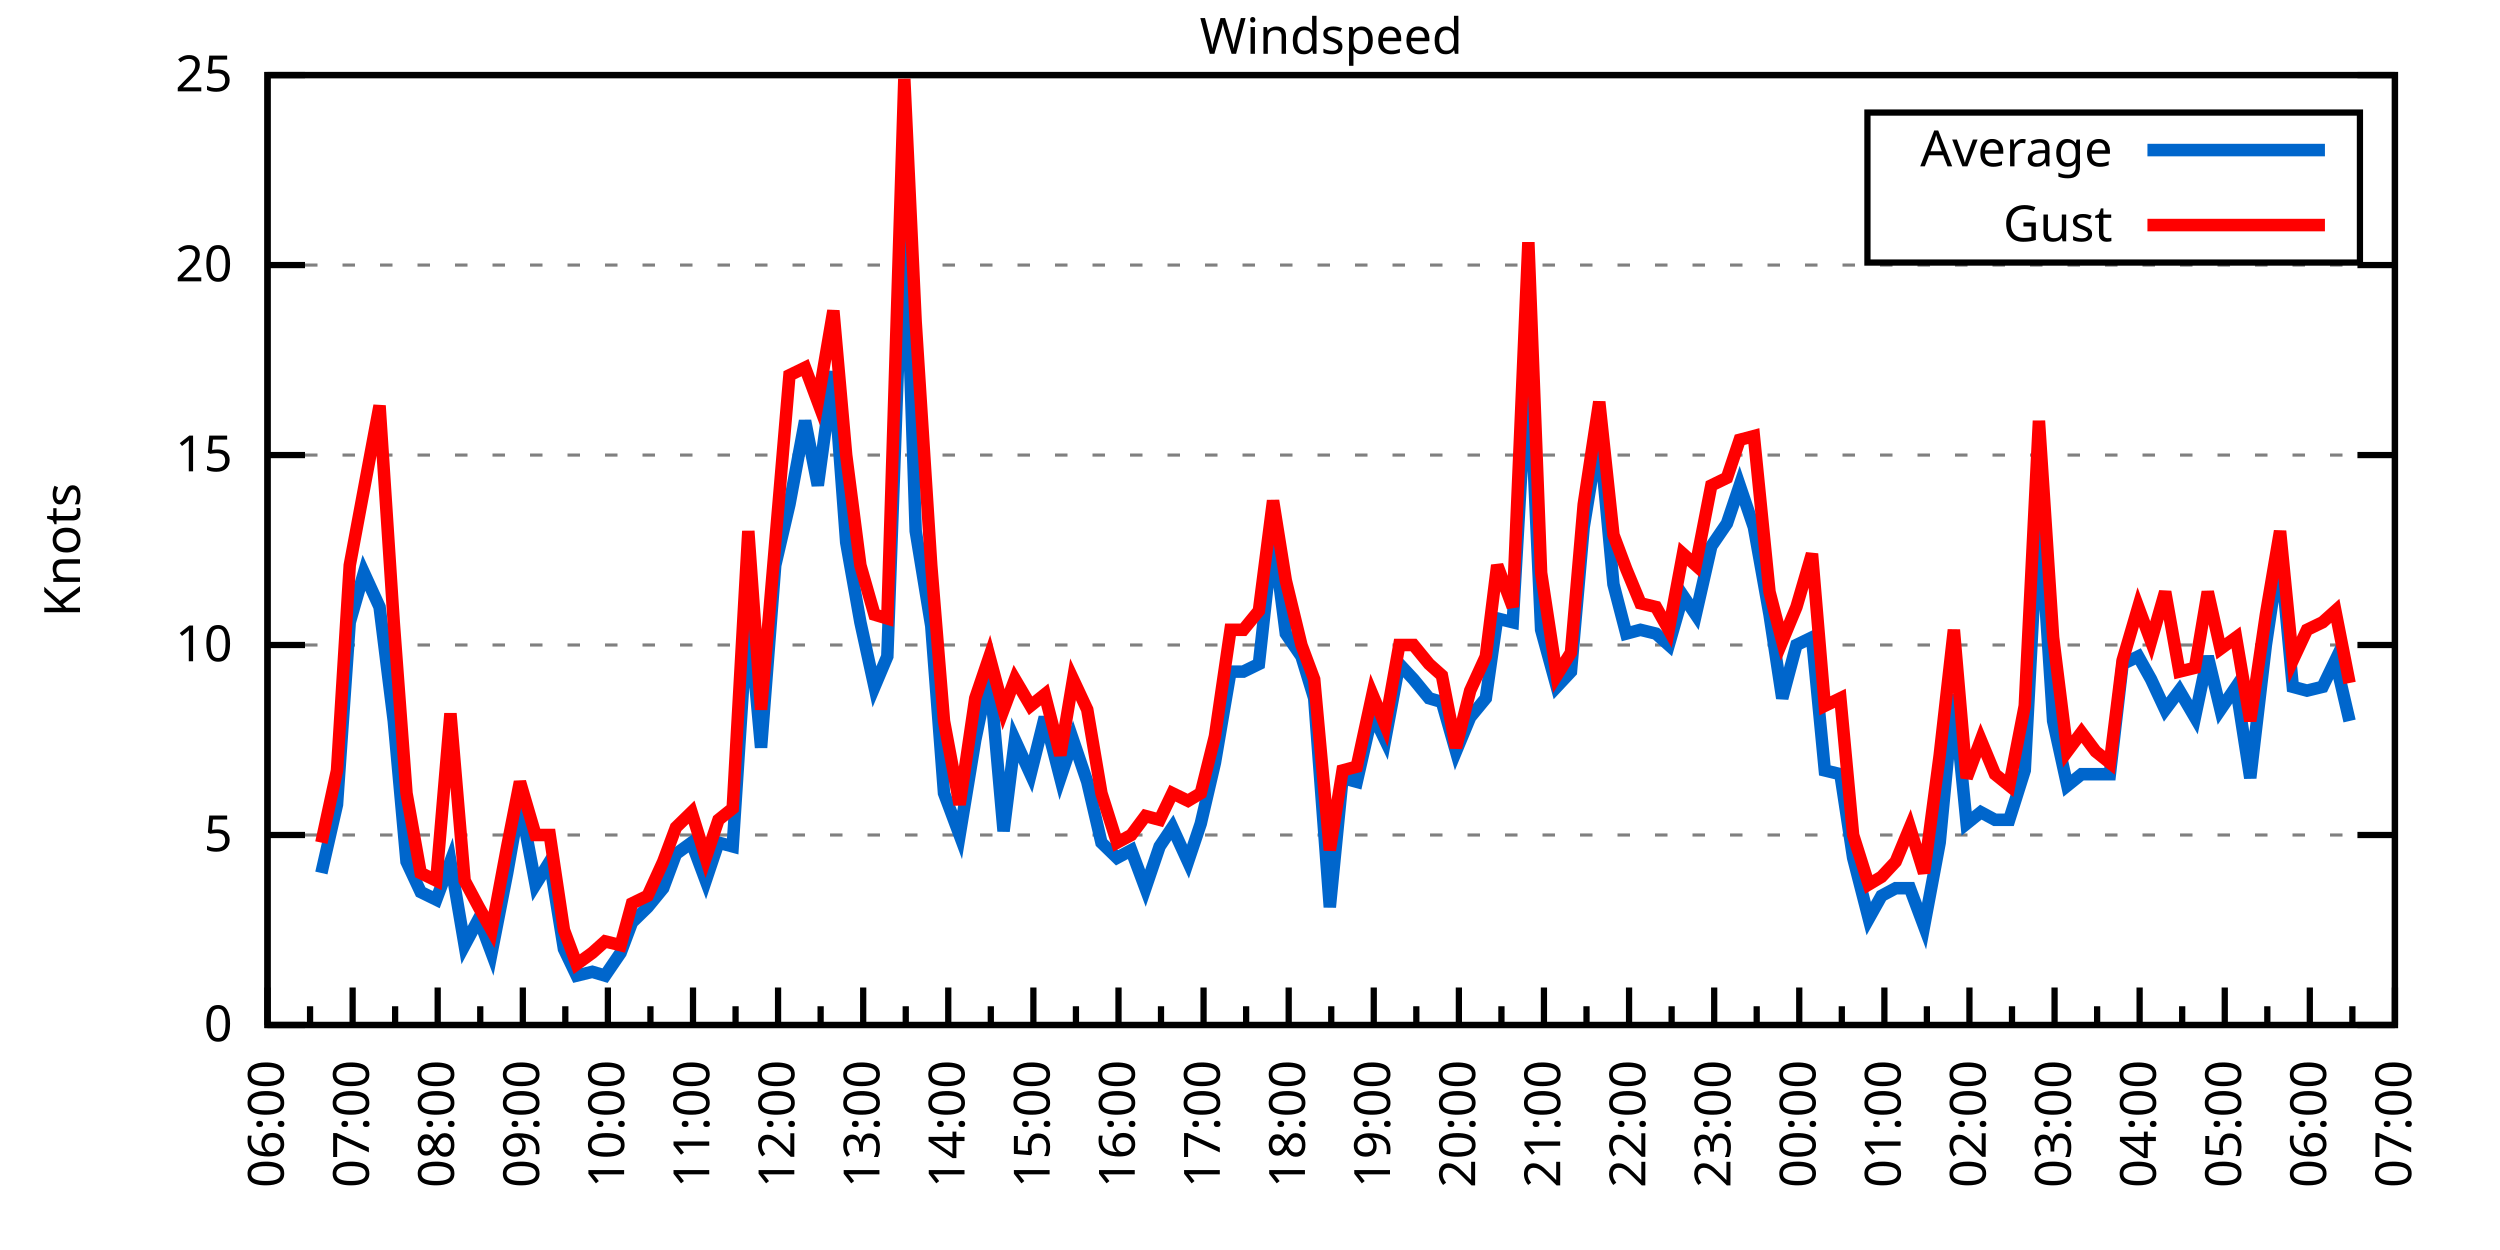
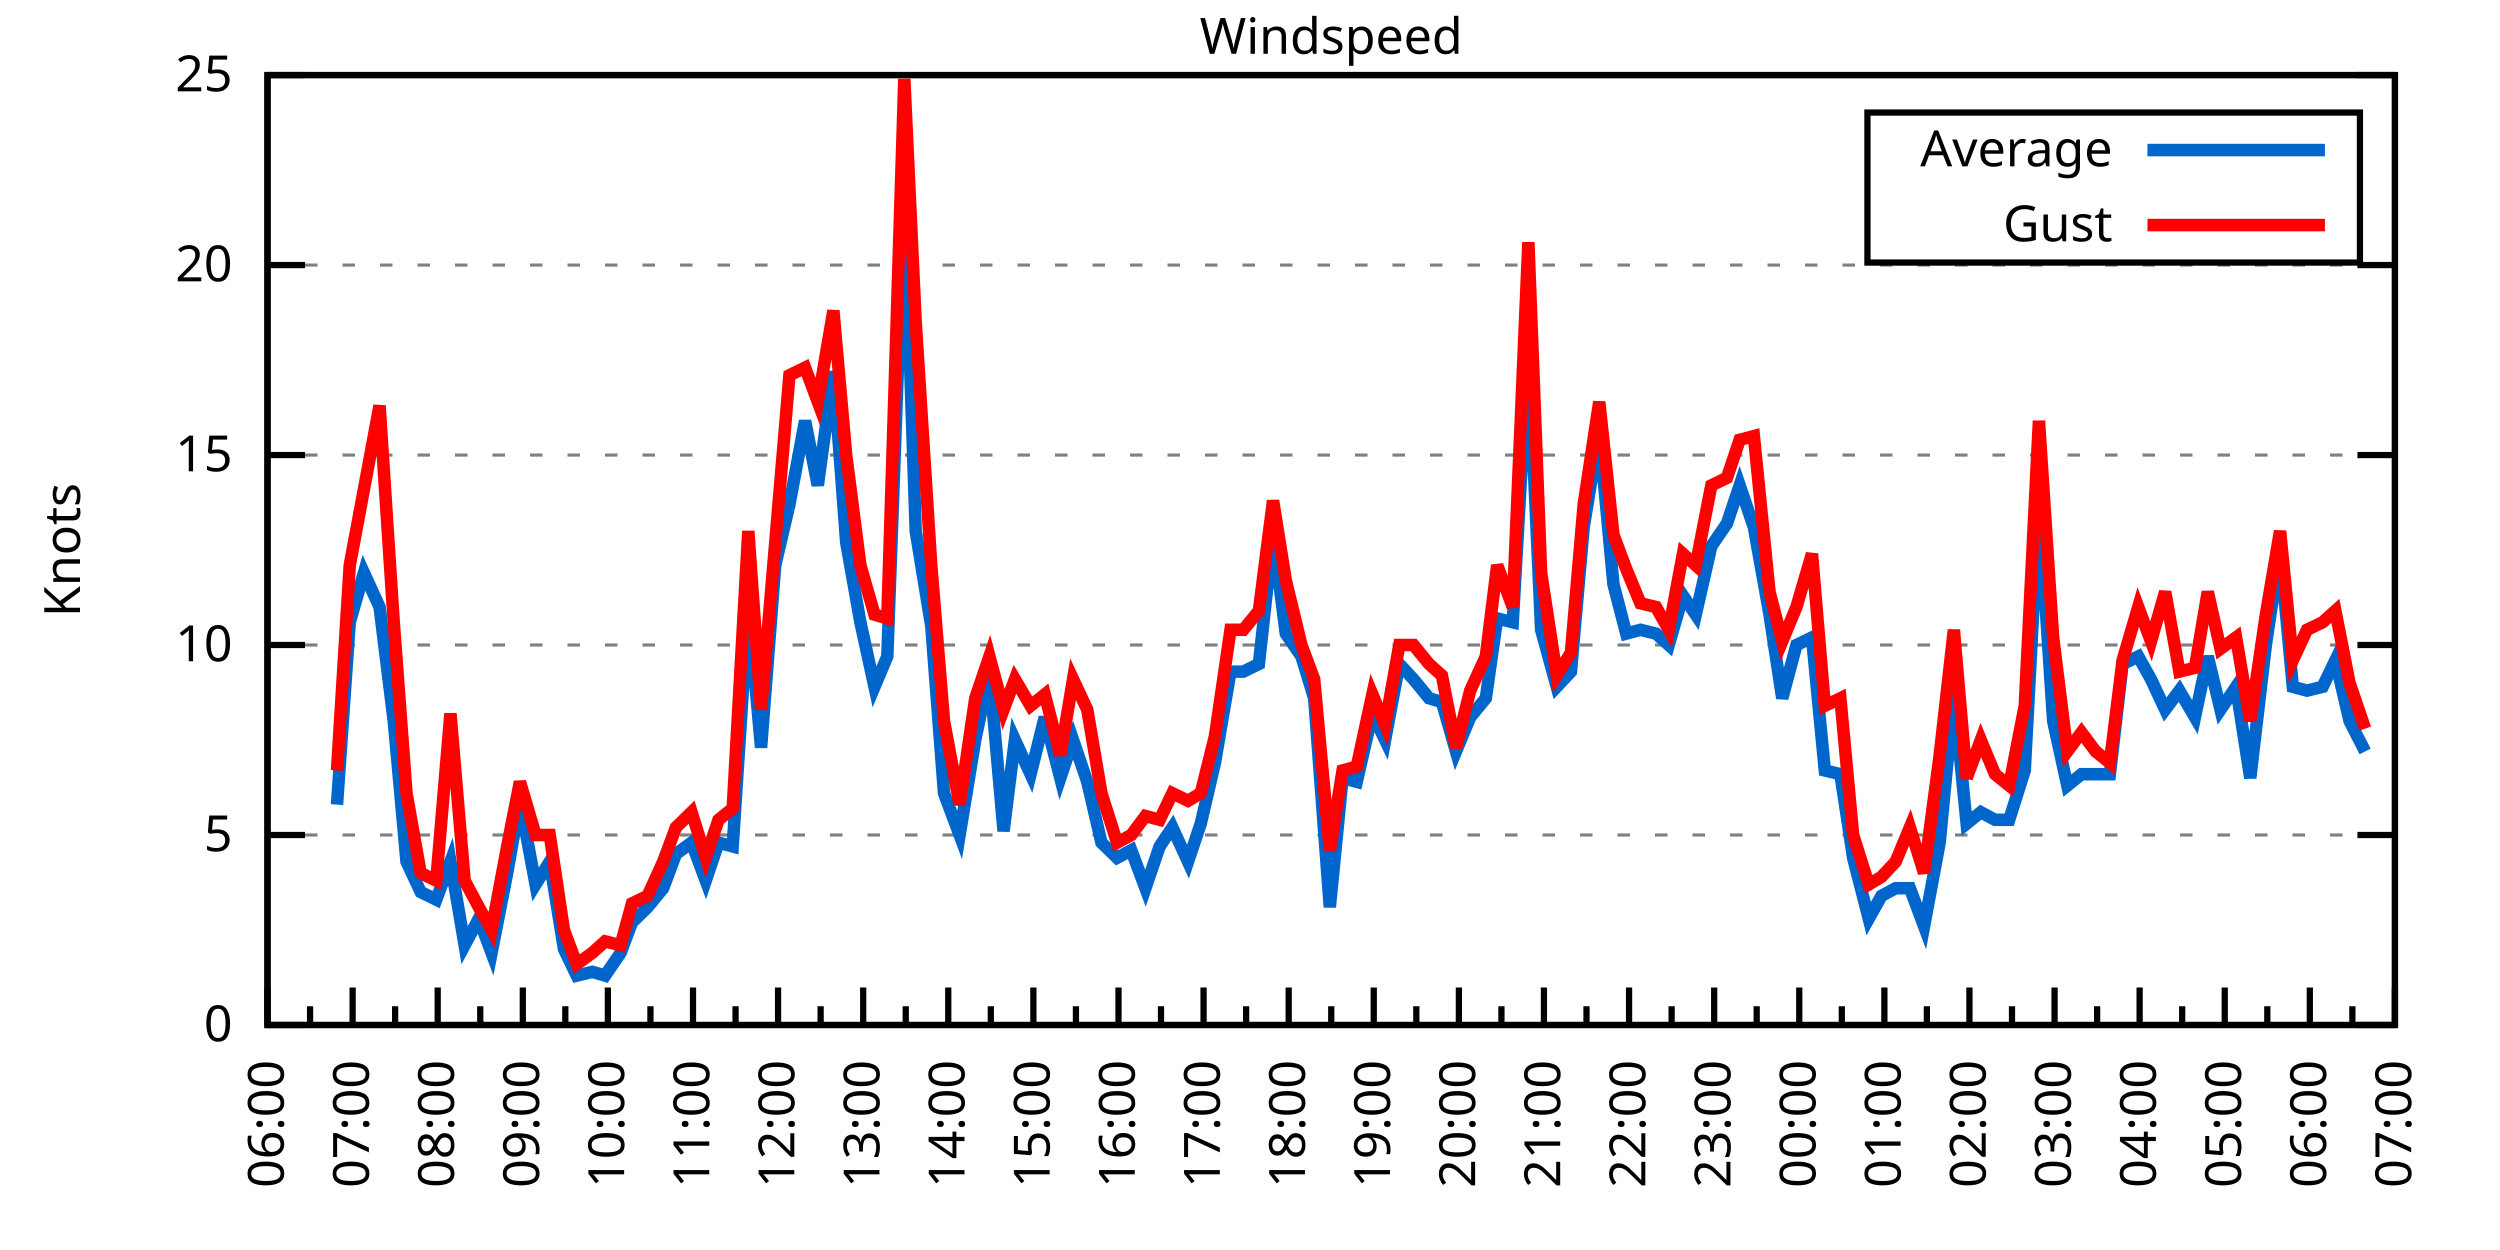
<svg xmlns="http://www.w3.org/2000/svg" xmlns:xlink="http://www.w3.org/1999/xlink" width="400" height="200" viewBox="0 0 400 200">
  <g id="gnuplot_canvas">
    <rect x="0" y="0" width="400" height="200" fill="none" />
    <defs>
      <circle id="gpDot" r="0.5" stroke-width="0.5" stroke="currentColor" />
      <path id="gpPt0" stroke-width="0.333" stroke="currentColor" d="M-1,0 h2 M0,-1 v2" />
      <path id="gpPt1" stroke-width="0.333" stroke="currentColor" d="M-1,-1 L1,1 M1,-1 L-1,1" />
      <path id="gpPt2" stroke-width="0.333" stroke="currentColor" d="M-1,0 L1,0 M0,-1 L0,1 M-1,-1 L1,1 M-1,1 L1,-1" />
      <rect id="gpPt3" stroke-width="0.333" stroke="currentColor" x="-1" y="-1" width="2" height="2" />
      <rect id="gpPt4" stroke-width="0.333" stroke="currentColor" fill="currentColor" x="-1" y="-1" width="2" height="2" />
      <circle id="gpPt5" stroke-width="0.333" stroke="currentColor" cx="0" cy="0" r="1" />
      <use xlink:href="#gpPt5" id="gpPt6" fill="currentColor" stroke="none" />
      <path id="gpPt7" stroke-width="0.333" stroke="currentColor" d="M0,-1.33 L-1.33,0.67 L1.33,0.67 z" />
      <use xlink:href="#gpPt7" id="gpPt8" fill="currentColor" stroke="none" />
      <use xlink:href="#gpPt7" id="gpPt9" stroke="currentColor" transform="rotate(180)" />
      <use xlink:href="#gpPt9" id="gpPt10" fill="currentColor" stroke="none" />
      <use xlink:href="#gpPt3" id="gpPt11" stroke="currentColor" transform="rotate(45)" />
      <use xlink:href="#gpPt11" id="gpPt12" fill="currentColor" stroke="none" />
      <path id="gpPt13" stroke-width="0.333" stroke="currentColor" d="M0,1.330 L1.265,0.411 L0.782,-1.067 L-0.782,-1.076 L-1.265,0.411 z" />
      <use xlink:href="#gpPt13" id="gpPt14" fill="currentColor" stroke="none" />
      <filter id="textbox" filterUnits="objectBoundingBox" x="0" y="0" height="1" width="1">
        <feFlood flood-color="white" flood-opacity="1" result="bgnd" />
        <feComposite in="SourceGraphic" in2="bgnd" operator="atop" />
      </filter>
      <filter id="greybox" filterUnits="objectBoundingBox" x="0" y="0" height="1" width="1">
        <feFlood flood-color="lightgrey" flood-opacity="1" result="grey" />
        <feComposite in="SourceGraphic" in2="grey" operator="atop" />
      </filter>
    </defs>
    <g fill="none" color="white" stroke="currentColor" stroke-width="1.00" stroke-linecap="butt" stroke-linejoin="miter">
</g>
    <g fill="none" color="black" stroke="currentColor" stroke-width="1.00" stroke-linecap="butt" stroke-linejoin="miter">
      <g stroke="none" shape-rendering="crispEdges">
        <polygon fill="rgb(255, 255, 255)" points="42.80,164.00 383.18,164.00 383.18,12.02 42.80,12.02 " />
      </g>
    </g>
    <g fill="none" color="black" stroke="currentColor" stroke-width="1.00" stroke-linecap="butt" stroke-linejoin="miter">
</g>
    <g fill="none" color="black" stroke="black" stroke-width="0.50" stroke-linecap="butt" stroke-linejoin="miter">
</g>
    <g fill="none" color="gray" stroke="currentColor" stroke-width="0.50" stroke-linecap="butt" stroke-linejoin="miter">
      <path stroke="gray" stroke-dasharray="2,4" class="gridline" d="M42.80,164.00 L383.19,164.00  " />
    </g>
    <g fill="none" color="gray" stroke="gray" stroke-width="1.00" stroke-linecap="butt" stroke-linejoin="miter">
</g>
    <g fill="none" color="black" stroke="currentColor" stroke-width="1.00" stroke-linecap="butt" stroke-linejoin="miter">
      <path stroke="black" d="M42.80,164.00 L48.80,164.00 M383.19,164.00 L377.19,164.00  " />
      <g transform="translate(37.20,166.60)" stroke="none" fill="black" font-family="Sans" font-size="8.00" text-anchor="end">
        <text>
          <tspan font-family="Sans"> 0</tspan>
        </text>
      </g>
    </g>
    <g fill="none" color="black" stroke="currentColor" stroke-width="1.00" stroke-linecap="butt" stroke-linejoin="miter">
</g>
    <g fill="none" color="black" stroke="black" stroke-width="0.50" stroke-linecap="butt" stroke-linejoin="miter">
</g>
    <g fill="none" color="gray" stroke="currentColor" stroke-width="0.50" stroke-linecap="butt" stroke-linejoin="miter">
      <path stroke="gray" stroke-dasharray="2,4" class="gridline" d="M42.80,133.60 L383.19,133.60  " />
    </g>
    <g fill="none" color="gray" stroke="gray" stroke-width="1.00" stroke-linecap="butt" stroke-linejoin="miter">
</g>
    <g fill="none" color="black" stroke="currentColor" stroke-width="1.00" stroke-linecap="butt" stroke-linejoin="miter">
      <path stroke="black" d="M42.80,133.60 L48.80,133.60 M383.19,133.60 L377.19,133.60  " />
      <g transform="translate(37.20,136.20)" stroke="none" fill="black" font-family="Sans" font-size="8.00" text-anchor="end">
        <text>
          <tspan font-family="Sans"> 5</tspan>
        </text>
      </g>
    </g>
    <g fill="none" color="black" stroke="currentColor" stroke-width="1.00" stroke-linecap="butt" stroke-linejoin="miter">
</g>
    <g fill="none" color="black" stroke="black" stroke-width="0.50" stroke-linecap="butt" stroke-linejoin="miter">
</g>
    <g fill="none" color="gray" stroke="currentColor" stroke-width="0.50" stroke-linecap="butt" stroke-linejoin="miter">
      <path stroke="gray" stroke-dasharray="2,4" class="gridline" d="M42.80,103.20 L383.19,103.20  " />
    </g>
    <g fill="none" color="gray" stroke="gray" stroke-width="1.00" stroke-linecap="butt" stroke-linejoin="miter">
</g>
    <g fill="none" color="black" stroke="currentColor" stroke-width="1.00" stroke-linecap="butt" stroke-linejoin="miter">
      <path stroke="black" d="M42.80,103.20 L48.80,103.20 M383.19,103.20 L377.19,103.20  " />
      <g transform="translate(37.20,105.80)" stroke="none" fill="black" font-family="Sans" font-size="8.00" text-anchor="end">
        <text>
          <tspan font-family="Sans"> 10</tspan>
        </text>
      </g>
    </g>
    <g fill="none" color="black" stroke="currentColor" stroke-width="1.00" stroke-linecap="butt" stroke-linejoin="miter">
</g>
    <g fill="none" color="black" stroke="black" stroke-width="0.50" stroke-linecap="butt" stroke-linejoin="miter">
</g>
    <g fill="none" color="gray" stroke="currentColor" stroke-width="0.50" stroke-linecap="butt" stroke-linejoin="miter">
      <path stroke="gray" stroke-dasharray="2,4" class="gridline" d="M42.80,72.81 L383.19,72.81  " />
    </g>
    <g fill="none" color="gray" stroke="gray" stroke-width="1.00" stroke-linecap="butt" stroke-linejoin="miter">
</g>
    <g fill="none" color="black" stroke="currentColor" stroke-width="1.00" stroke-linecap="butt" stroke-linejoin="miter">
      <path stroke="black" d="M42.80,72.81 L48.80,72.81 M383.19,72.81 L377.19,72.81  " />
      <g transform="translate(37.20,75.41)" stroke="none" fill="black" font-family="Sans" font-size="8.00" text-anchor="end">
        <text>
          <tspan font-family="Sans"> 15</tspan>
        </text>
      </g>
    </g>
    <g fill="none" color="black" stroke="currentColor" stroke-width="1.00" stroke-linecap="butt" stroke-linejoin="miter">
</g>
    <g fill="none" color="black" stroke="black" stroke-width="0.50" stroke-linecap="butt" stroke-linejoin="miter">
</g>
    <g fill="none" color="gray" stroke="currentColor" stroke-width="0.50" stroke-linecap="butt" stroke-linejoin="miter">
      <path stroke="gray" stroke-dasharray="2,4" class="gridline" d="M42.80,42.41 L383.19,42.41  " />
    </g>
    <g fill="none" color="gray" stroke="gray" stroke-width="1.00" stroke-linecap="butt" stroke-linejoin="miter">
</g>
    <g fill="none" color="black" stroke="currentColor" stroke-width="1.00" stroke-linecap="butt" stroke-linejoin="miter">
      <path stroke="black" d="M42.80,42.41 L48.80,42.41 M383.19,42.41 L377.19,42.41  " />
      <g transform="translate(37.20,45.01)" stroke="none" fill="black" font-family="Sans" font-size="8.00" text-anchor="end">
        <text>
          <tspan font-family="Sans"> 20</tspan>
        </text>
      </g>
    </g>
    <g fill="none" color="black" stroke="currentColor" stroke-width="1.00" stroke-linecap="butt" stroke-linejoin="miter">
</g>
    <g fill="none" color="black" stroke="black" stroke-width="0.50" stroke-linecap="butt" stroke-linejoin="miter">
</g>
    <g fill="none" color="gray" stroke="currentColor" stroke-width="0.50" stroke-linecap="butt" stroke-linejoin="miter">
      <path stroke="gray" stroke-dasharray="2,4" class="gridline" d="M42.80,12.01 L383.19,12.01  " />
    </g>
    <g fill="none" color="gray" stroke="gray" stroke-width="1.00" stroke-linecap="butt" stroke-linejoin="miter">
</g>
    <g fill="none" color="black" stroke="currentColor" stroke-width="1.00" stroke-linecap="butt" stroke-linejoin="miter">
      <path stroke="black" d="M42.80,12.01 L48.80,12.01 M383.19,12.01 L377.19,12.01  " />
      <g transform="translate(37.20,14.61)" stroke="none" fill="black" font-family="Sans" font-size="8.00" text-anchor="end">
        <text>
          <tspan font-family="Sans"> 25</tspan>
        </text>
      </g>
    </g>
    <g fill="none" color="black" stroke="currentColor" stroke-width="1.00" stroke-linecap="butt" stroke-linejoin="miter">
      <path stroke="black" d="M42.80,164.00 L42.80,158.00  " />
      <g transform="translate(45.40,169.60) rotate(270)" stroke="none" fill="black" font-family="Sans" font-size="8.00" text-anchor="end">
        <text>
          <tspan font-family="Sans">06:00</tspan>
        </text>
      </g>
    </g>
    <g fill="none" color="black" stroke="currentColor" stroke-width="1.00" stroke-linecap="butt" stroke-linejoin="miter">
      <path stroke="black" d="M49.61,164.00 L49.61,161.00 M56.42,164.00 L56.42,158.00  " />
      <g transform="translate(59.02,169.60) rotate(270)" stroke="none" fill="black" font-family="Sans" font-size="8.00" text-anchor="end">
        <text>
          <tspan font-family="Sans">07:00</tspan>
        </text>
      </g>
    </g>
    <g fill="none" color="black" stroke="currentColor" stroke-width="1.00" stroke-linecap="butt" stroke-linejoin="miter">
      <path stroke="black" d="M63.22,164.00 L63.22,161.00 M70.03,164.00 L70.03,158.00  " />
      <g transform="translate(72.63,169.60) rotate(270)" stroke="none" fill="black" font-family="Sans" font-size="8.00" text-anchor="end">
        <text>
          <tspan font-family="Sans">08:00</tspan>
        </text>
      </g>
    </g>
    <g fill="none" color="black" stroke="currentColor" stroke-width="1.00" stroke-linecap="butt" stroke-linejoin="miter">
      <path stroke="black" d="M76.84,164.00 L76.84,161.00 M83.65,164.00 L83.65,158.00  " />
      <g transform="translate(86.25,169.60) rotate(270)" stroke="none" fill="black" font-family="Sans" font-size="8.00" text-anchor="end">
        <text>
          <tspan font-family="Sans">09:00</tspan>
        </text>
      </g>
    </g>
    <g fill="none" color="black" stroke="currentColor" stroke-width="1.00" stroke-linecap="butt" stroke-linejoin="miter">
      <path stroke="black" d="M90.45,164.00 L90.45,161.00 M97.26,164.00 L97.26,158.00  " />
      <g transform="translate(99.86,169.60) rotate(270)" stroke="none" fill="black" font-family="Sans" font-size="8.00" text-anchor="end">
        <text>
          <tspan font-family="Sans">10:00</tspan>
        </text>
      </g>
    </g>
    <g fill="none" color="black" stroke="currentColor" stroke-width="1.00" stroke-linecap="butt" stroke-linejoin="miter">
      <path stroke="black" d="M104.07,164.00 L104.07,161.00 M110.88,164.00 L110.88,158.00  " />
      <g transform="translate(113.48,169.60) rotate(270)" stroke="none" fill="black" font-family="Sans" font-size="8.00" text-anchor="end">
        <text>
          <tspan font-family="Sans">11:00</tspan>
        </text>
      </g>
    </g>
    <g fill="none" color="black" stroke="currentColor" stroke-width="1.00" stroke-linecap="butt" stroke-linejoin="miter">
      <path stroke="black" d="M117.69,164.00 L117.69,161.00 M124.49,164.00 L124.49,158.00  " />
      <g transform="translate(127.09,169.60) rotate(270)" stroke="none" fill="black" font-family="Sans" font-size="8.00" text-anchor="end">
        <text>
          <tspan font-family="Sans">12:00</tspan>
        </text>
      </g>
    </g>
    <g fill="none" color="black" stroke="currentColor" stroke-width="1.00" stroke-linecap="butt" stroke-linejoin="miter">
      <path stroke="black" d="M131.30,164.00 L131.30,161.00 M138.11,164.00 L138.11,158.00  " />
      <g transform="translate(140.71,169.60) rotate(270)" stroke="none" fill="black" font-family="Sans" font-size="8.00" text-anchor="end">
        <text>
          <tspan font-family="Sans">13:00</tspan>
        </text>
      </g>
    </g>
    <g fill="none" color="black" stroke="currentColor" stroke-width="1.00" stroke-linecap="butt" stroke-linejoin="miter">
      <path stroke="black" d="M144.92,164.00 L144.92,161.00 M151.72,164.00 L151.72,158.00  " />
      <g transform="translate(154.32,169.60) rotate(270)" stroke="none" fill="black" font-family="Sans" font-size="8.00" text-anchor="end">
        <text>
          <tspan font-family="Sans">14:00</tspan>
        </text>
      </g>
    </g>
    <g fill="none" color="black" stroke="currentColor" stroke-width="1.00" stroke-linecap="butt" stroke-linejoin="miter">
      <path stroke="black" d="M158.53,164.00 L158.53,161.00 M165.34,164.00 L165.34,158.00  " />
      <g transform="translate(167.94,169.60) rotate(270)" stroke="none" fill="black" font-family="Sans" font-size="8.00" text-anchor="end">
        <text>
          <tspan font-family="Sans">15:00</tspan>
        </text>
      </g>
    </g>
    <g fill="none" color="black" stroke="currentColor" stroke-width="1.00" stroke-linecap="butt" stroke-linejoin="miter">
      <path stroke="black" d="M172.15,164.00 L172.15,161.00 M178.96,164.00 L178.96,158.00  " />
      <g transform="translate(181.56,169.60) rotate(270)" stroke="none" fill="black" font-family="Sans" font-size="8.00" text-anchor="end">
        <text>
          <tspan font-family="Sans">16:00</tspan>
        </text>
      </g>
    </g>
    <g fill="none" color="black" stroke="currentColor" stroke-width="1.00" stroke-linecap="butt" stroke-linejoin="miter">
      <path stroke="black" d="M185.76,164.00 L185.76,161.00 M192.57,164.00 L192.57,158.00  " />
      <g transform="translate(195.17,169.60) rotate(270)" stroke="none" fill="black" font-family="Sans" font-size="8.00" text-anchor="end">
        <text>
          <tspan font-family="Sans">17:00</tspan>
        </text>
      </g>
    </g>
    <g fill="none" color="black" stroke="currentColor" stroke-width="1.00" stroke-linecap="butt" stroke-linejoin="miter">
      <path stroke="black" d="M199.38,164.00 L199.38,161.00 M206.19,164.00 L206.19,158.00  " />
      <g transform="translate(208.79,169.60) rotate(270)" stroke="none" fill="black" font-family="Sans" font-size="8.00" text-anchor="end">
        <text>
          <tspan font-family="Sans">18:00</tspan>
        </text>
      </g>
    </g>
    <g fill="none" color="black" stroke="currentColor" stroke-width="1.00" stroke-linecap="butt" stroke-linejoin="miter">
      <path stroke="black" d="M213.00,164.00 L213.00,161.00 M219.80,164.00 L219.80,158.00  " />
      <g transform="translate(222.40,169.60) rotate(270)" stroke="none" fill="black" font-family="Sans" font-size="8.00" text-anchor="end">
        <text>
          <tspan font-family="Sans">19:00</tspan>
        </text>
      </g>
    </g>
    <g fill="none" color="black" stroke="currentColor" stroke-width="1.00" stroke-linecap="butt" stroke-linejoin="miter">
      <path stroke="black" d="M226.61,164.00 L226.61,161.00 M233.42,164.00 L233.42,158.00  " />
      <g transform="translate(236.02,169.60) rotate(270)" stroke="none" fill="black" font-family="Sans" font-size="8.00" text-anchor="end">
        <text>
          <tspan font-family="Sans">20:00</tspan>
        </text>
      </g>
    </g>
    <g fill="none" color="black" stroke="currentColor" stroke-width="1.00" stroke-linecap="butt" stroke-linejoin="miter">
      <path stroke="black" d="M240.23,164.00 L240.23,161.00 M247.03,164.00 L247.03,158.00  " />
      <g transform="translate(249.63,169.60) rotate(270)" stroke="none" fill="black" font-family="Sans" font-size="8.00" text-anchor="end">
        <text>
          <tspan font-family="Sans">21:00</tspan>
        </text>
      </g>
    </g>
    <g fill="none" color="black" stroke="currentColor" stroke-width="1.00" stroke-linecap="butt" stroke-linejoin="miter">
      <path stroke="black" d="M253.84,164.00 L253.84,161.00 M260.65,164.00 L260.65,158.00  " />
      <g transform="translate(263.25,169.60) rotate(270)" stroke="none" fill="black" font-family="Sans" font-size="8.00" text-anchor="end">
        <text>
          <tspan font-family="Sans">22:00</tspan>
        </text>
      </g>
    </g>
    <g fill="none" color="black" stroke="currentColor" stroke-width="1.00" stroke-linecap="butt" stroke-linejoin="miter">
      <path stroke="black" d="M267.46,164.00 L267.46,161.00 M274.27,164.00 L274.27,158.00  " />
      <g transform="translate(276.87,169.60) rotate(270)" stroke="none" fill="black" font-family="Sans" font-size="8.00" text-anchor="end">
        <text>
          <tspan font-family="Sans">23:00</tspan>
        </text>
      </g>
    </g>
    <g fill="none" color="black" stroke="currentColor" stroke-width="1.00" stroke-linecap="butt" stroke-linejoin="miter">
      <path stroke="black" d="M281.07,164.00 L281.07,161.00 M287.88,164.00 L287.88,158.00  " />
      <g transform="translate(290.48,169.60) rotate(270)" stroke="none" fill="black" font-family="Sans" font-size="8.00" text-anchor="end">
        <text>
          <tspan font-family="Sans">00:00</tspan>
        </text>
      </g>
    </g>
    <g fill="none" color="black" stroke="currentColor" stroke-width="1.00" stroke-linecap="butt" stroke-linejoin="miter">
      <path stroke="black" d="M294.69,164.00 L294.69,161.00 M301.50,164.00 L301.50,158.00  " />
      <g transform="translate(304.10,169.60) rotate(270)" stroke="none" fill="black" font-family="Sans" font-size="8.00" text-anchor="end">
        <text>
          <tspan font-family="Sans">01:00</tspan>
        </text>
      </g>
    </g>
    <g fill="none" color="black" stroke="currentColor" stroke-width="1.00" stroke-linecap="butt" stroke-linejoin="miter">
      <path stroke="black" d="M308.30,164.00 L308.30,161.00 M315.11,164.00 L315.11,158.00  " />
      <g transform="translate(317.71,169.60) rotate(270)" stroke="none" fill="black" font-family="Sans" font-size="8.00" text-anchor="end">
        <text>
          <tspan font-family="Sans">02:00</tspan>
        </text>
      </g>
    </g>
    <g fill="none" color="black" stroke="currentColor" stroke-width="1.00" stroke-linecap="butt" stroke-linejoin="miter">
      <path stroke="black" d="M321.92,164.00 L321.92,161.00 M328.73,164.00 L328.73,158.00  " />
      <g transform="translate(331.33,169.60) rotate(270)" stroke="none" fill="black" font-family="Sans" font-size="8.00" text-anchor="end">
        <text>
          <tspan font-family="Sans">03:00</tspan>
        </text>
      </g>
    </g>
    <g fill="none" color="black" stroke="currentColor" stroke-width="1.00" stroke-linecap="butt" stroke-linejoin="miter">
      <path stroke="black" d="M335.54,164.00 L335.54,161.00 M342.34,164.00 L342.34,158.00  " />
      <g transform="translate(344.94,169.60) rotate(270)" stroke="none" fill="black" font-family="Sans" font-size="8.00" text-anchor="end">
        <text>
          <tspan font-family="Sans">04:00</tspan>
        </text>
      </g>
    </g>
    <g fill="none" color="black" stroke="currentColor" stroke-width="1.00" stroke-linecap="butt" stroke-linejoin="miter">
      <path stroke="black" d="M349.15,164.00 L349.15,161.00 M355.96,164.00 L355.96,158.00  " />
      <g transform="translate(358.56,169.60) rotate(270)" stroke="none" fill="black" font-family="Sans" font-size="8.00" text-anchor="end">
        <text>
          <tspan font-family="Sans">05:00</tspan>
        </text>
      </g>
    </g>
    <g fill="none" color="black" stroke="currentColor" stroke-width="1.00" stroke-linecap="butt" stroke-linejoin="miter">
      <path stroke="black" d="M362.77,164.00 L362.77,161.00 M369.57,164.00 L369.57,158.00  " />
      <g transform="translate(372.17,169.60) rotate(270)" stroke="none" fill="black" font-family="Sans" font-size="8.00" text-anchor="end">
        <text>
          <tspan font-family="Sans">06:00</tspan>
        </text>
      </g>
    </g>
    <g fill="none" color="black" stroke="currentColor" stroke-width="1.00" stroke-linecap="butt" stroke-linejoin="miter">
      <path stroke="black" d="M376.38,164.00 L376.38,161.00 M383.19,164.00 L383.19,158.00  " />
      <g transform="translate(385.79,169.60) rotate(270)" stroke="none" fill="black" font-family="Sans" font-size="8.00" text-anchor="end">
        <text>
          <tspan font-family="Sans">07:00</tspan>
        </text>
      </g>
    </g>
    <g fill="none" color="black" stroke="currentColor" stroke-width="1.00" stroke-linecap="butt" stroke-linejoin="miter">
</g>
    <g fill="none" color="black" stroke="currentColor" stroke-width="1.00" stroke-linecap="butt" stroke-linejoin="miter">
      <path stroke="black" d="M42.80,12.01 L42.80,164.00 L383.19,164.00 L383.19,12.01 L42.80,12.01 Z  " />
    </g>
    <g fill="none" color="black" stroke="currentColor" stroke-width="1.00" stroke-linecap="butt" stroke-linejoin="miter">
      <g transform="translate(12.80,88.01) rotate(270)" stroke="none" fill="black" font-family="Sans" font-size="8.00" text-anchor="middle">
        <text>
          <tspan font-family="Sans">Knots</tspan>
        </text>
      </g>
    </g>
    <g fill="none" color="black" stroke="currentColor" stroke-width="1.00" stroke-linecap="butt" stroke-linejoin="miter">
</g>
    <g fill="none" color="black" stroke="currentColor" stroke-width="1.00" stroke-linecap="butt" stroke-linejoin="miter">
      <path stroke="black" d="M298.79,42.01 L298.79,18.01 L377.59,18.01 L377.59,42.01 L298.79,42.01 Z  " />
    </g>
    <g id="Windspeed_plot_1">
      <g fill="none" color="white" stroke="black" stroke-width="2.00" stroke-linecap="butt" stroke-linejoin="miter">
</g>
      <g fill="none" color="black" stroke="currentColor" stroke-width="2.00" stroke-linecap="butt" stroke-linejoin="miter">
        <g transform="translate(337.99,26.61)" stroke="none" fill="black" font-family="Sans" font-size="8.00" text-anchor="end">
          <text>
            <tspan font-family="Sans">Average</tspan>
          </text>
        </g>
      </g>
      <g fill="none" color="black" stroke="currentColor" stroke-width="2.00" stroke-linecap="butt" stroke-linejoin="miter">
-         <path stroke="rgb(  0, 102, 204)" d="M343.59,24.01 L371.99,24.01 M51.42,139.68 L53.92,128.74 L55.96,99.56 L58.23,91.65 L60.73,97.12 L63.00,115.36   L65.04,137.86 L67.31,142.72 L69.80,143.94 L72.07,137.86 L74.34,151.23 L76.61,146.98 L78.65,152.45 L81.15,139.68   L83.19,128.13 L85.69,141.51 L87.96,137.86 L90.23,151.84 L92.27,156.10 L94.77,155.49 L96.81,156.10 L99.30,152.45   L101.12,147.59 L103.62,145.15 L106.11,142.11 L108.15,136.64 L110.65,134.82 L112.92,140.90 L114.96,134.82 L117.23,135.43   L119.73,97.12 L121.77,119.62 L124.04,90.44 L126.31,80.71 L128.81,67.33 L130.85,77.67 L133.34,59.43 L135.39,86.79   L137.66,99.56 L139.92,109.89 L141.97,105.03 L144.69,30.86 L146.51,84.97 L149.00,100.16 L151.04,126.91 L153.54,133.60   L156.04,118.40 L158.31,107.46 L160.57,132.99 L162.39,118.40 L164.89,123.87 L167.16,114.76 L169.65,124.48 L171.69,118.40   L173.96,125.09 L176.23,134.82 L178.73,137.25 L181.00,136.03 L183.27,142.11 L185.54,135.43 L187.58,132.39 L190.08,137.86   L192.12,131.78 L194.39,122.05 L196.88,107.46 L198.93,107.46 L201.42,106.24 L203.69,85.57 L205.73,101.38 L208.23,105.03   L210.27,111.72 L212.77,145.15 L214.81,124.48 L217.08,125.09 L219.58,114.15 L221.62,118.40 L223.89,106.24 L226.16,108.68   L228.65,111.72 L230.70,112.32 L232.96,120.23 L235.23,114.76 L237.73,111.72 L239.55,98.95 L242.04,99.56 L244.54,55.78   L246.58,100.77 L249.08,109.89 L251.35,107.46 L253.39,84.36 L255.88,69.16 L258.15,93.48 L260.20,101.38 L262.47,100.77   L264.96,101.38 L267.00,103.20 L269.27,95.30 L271.32,98.34 L273.81,87.40 L276.31,83.75 L278.35,77.67 L280.62,84.36   L283.12,98.34 L285.16,111.72 L287.43,103.20 L289.92,101.99 L291.97,123.27 L294.46,123.87 L296.50,137.25 L299.00,146.98   L301.04,143.33 L303.31,142.11 L305.58,142.11 L307.85,148.19 L310.35,134.82 L312.62,111.11 L314.66,131.78 L316.93,129.95   L319.20,131.17 L321.47,131.17 L323.96,123.27 L326.23,80.71 L328.50,115.36 L330.77,125.70 L333.04,123.87 L335.31,123.87   L337.58,123.87 L339.62,106.24 L342.12,105.03 L344.16,108.68 L346.43,113.54 L348.70,110.50 L351.19,114.76 L353.24,105.03   L355.28,113.54 L357.77,109.89 L360.04,124.48 L362.54,103.20 L364.81,88.00 L366.85,109.89 L369.12,110.50 L371.62,109.89   L373.66,105.64 L375.93,115.36  " />
+         <path stroke="rgb(  0, 102, 204)" d="M343.59,24.01 L371.99,24.01 M53.92,128.74 L55.96,99.56 L58.23,91.65 L60.73,97.12 L63.00,115.36 L65.04,137.86   L67.31,142.72 L69.80,143.94 L72.07,137.86 L74.34,151.23 L76.61,146.98 L78.65,152.45 L81.15,139.68 L83.19,128.13   L85.69,141.51 L87.96,137.86 L90.23,151.84 L92.27,156.10 L94.77,155.49 L96.81,156.10 L99.30,152.45 L101.12,147.59   L103.62,145.15 L106.11,142.11 L108.15,136.64 L110.65,134.82 L112.92,140.90 L114.96,134.82 L117.23,135.43 L119.73,97.12   L121.77,119.62 L124.04,90.44 L126.31,80.71 L128.81,67.33 L130.85,77.67 L133.34,59.43 L135.39,86.79 L137.66,99.56   L139.92,109.89 L141.97,105.03 L144.69,30.86 L146.51,84.97 L149.00,100.16 L151.04,126.91 L153.54,133.60 L156.04,118.40   L158.31,107.46 L160.57,132.99 L162.39,118.40 L164.89,123.87 L167.16,114.76 L169.65,124.48 L171.69,118.40 L173.96,125.09   L176.23,134.82 L178.73,137.25 L181.00,136.03 L183.27,142.11 L185.54,135.43 L187.58,132.39 L190.08,137.86 L192.12,131.78   L194.39,122.05 L196.88,107.46 L198.93,107.46 L201.42,106.24 L203.69,85.57 L205.73,101.38 L208.23,105.03 L210.27,111.72   L212.77,145.15 L214.81,124.48 L217.08,125.09 L219.58,114.15 L221.62,118.40 L223.89,106.24 L226.16,108.68 L228.65,111.72   L230.70,112.32 L232.96,120.23 L235.23,114.76 L237.73,111.72 L239.55,98.95 L242.04,99.56 L244.54,55.78 L246.58,100.77   L249.08,109.89 L251.35,107.46 L253.39,84.36 L255.88,69.16 L258.15,93.48 L260.20,101.38 L262.47,100.77 L264.96,101.38   L267.00,103.20 L269.27,95.30 L271.32,98.34 L273.81,87.40 L276.31,83.75 L278.35,77.67 L280.62,84.36 L283.12,98.34   L285.16,111.72 L287.43,103.20 L289.92,101.99 L291.97,123.27 L294.46,123.87 L296.50,137.25 L299.00,146.98 L301.04,143.33   L303.31,142.11 L305.58,142.11 L307.85,148.19 L310.35,134.82 L312.62,111.11 L314.66,131.78 L316.93,129.95 L319.20,131.17   L321.47,131.17 L323.96,123.27 L326.23,80.71 L328.50,115.36 L330.77,125.70 L333.04,123.87 L335.31,123.87 L337.58,123.87   L339.62,106.24 L342.12,105.03 L344.16,108.68 L346.43,113.54 L348.70,110.50 L351.19,114.76 L353.24,105.03 L355.28,113.54   L357.77,109.89 L360.04,124.48 L362.54,103.20 L364.81,88.00 L366.85,109.89 L369.12,110.50 L371.62,109.89 L373.66,105.64   L375.93,115.36 L378.42,120.23  " />
      </g>
    </g>
    <g id="Windspeed_plot_2">
      <g fill="none" color="black" stroke="currentColor" stroke-width="2.00" stroke-linecap="butt" stroke-linejoin="miter">
        <g transform="translate(337.99,38.61)" stroke="none" fill="black" font-family="Sans" font-size="8.00" text-anchor="end">
          <text>
            <tspan font-family="Sans">Gust</tspan>
          </text>
        </g>
      </g>
      <g fill="none" color="black" stroke="currentColor" stroke-width="2.00" stroke-linecap="butt" stroke-linejoin="miter">
-         <path stroke="rgb(255,   0,   0)" d="M343.59,36.01 L371.99,36.01 M51.42,134.82 L53.92,123.27 L55.96,90.44 L58.23,78.28 L60.73,64.90 L63.00,99.56   L65.04,126.91 L67.31,139.68 L69.80,140.90 L72.07,114.15 L74.34,140.90 L76.61,145.15 L78.65,148.80 L81.15,135.43   L83.19,125.09 L85.69,133.60 L87.96,133.60 L90.23,148.80 L92.27,154.27 L94.77,152.45 L96.81,150.62 L99.30,151.23   L101.12,144.55 L103.62,143.33 L106.11,137.86 L108.15,132.39 L110.65,129.95 L112.92,137.25 L114.96,131.17 L117.23,129.35   L119.73,84.97 L121.77,113.54 L124.04,86.79 L126.31,60.04 L128.81,58.82 L130.85,64.29 L133.34,49.70 L135.39,72.81   L137.66,90.44 L139.92,98.34 L141.97,98.95 L144.69,12.62 L146.51,51.53 L149.00,90.44 L151.04,115.36 L153.54,128.74   L156.04,111.72 L158.31,105.03 L160.57,113.54 L162.39,108.68 L164.89,112.93 L167.16,111.11 L169.65,120.83 L171.69,108.68   L173.96,113.54 L176.23,126.91 L178.73,134.82 L181.00,133.60 L183.27,130.56 L185.54,131.17 L187.58,126.91 L190.08,128.13   L192.12,126.91 L194.39,117.80 L196.88,100.77 L198.93,100.77 L201.42,97.73 L203.69,80.10 L205.73,92.87 L208.23,103.20   L210.27,108.68 L212.77,136.03 L214.81,123.27 L217.08,122.66 L219.58,111.11 L221.62,115.97 L223.89,103.20 L226.16,103.20   L228.65,106.24 L230.70,108.07 L232.96,119.62 L235.23,110.50 L237.73,105.03 L239.55,90.44 L242.04,97.12 L244.54,38.76   L246.58,91.65 L249.08,108.07 L251.35,104.42 L253.39,80.71 L255.88,64.29 L258.15,85.57 L260.20,91.04 L262.47,96.52   L264.96,97.12 L267.00,100.77 L269.27,88.61 L271.32,90.44 L273.81,77.67 L276.31,76.45 L278.35,70.37 L280.62,69.77   L283.12,94.69 L285.16,102.60 L287.43,97.12 L289.92,88.61 L291.97,112.93 L294.46,111.72 L296.50,133.60 L299.00,141.51   L301.04,140.29 L303.31,137.86 L305.58,132.39 L307.85,139.68 L310.35,120.83 L312.62,100.77 L314.66,124.48 L316.93,118.40   L319.20,123.87 L321.47,125.70 L323.96,112.93 L326.23,67.33 L328.50,101.99 L330.77,120.23 L333.04,117.19 L335.31,120.23   L337.58,122.05 L339.62,105.64 L342.12,97.12 L344.16,102.60 L346.43,94.69 L348.70,107.46 L351.19,106.85 L353.24,94.69   L355.28,103.81 L357.77,101.99 L360.04,115.36 L362.54,98.34 L364.81,84.97 L366.85,105.64 L369.12,100.77 L371.62,99.56   L373.66,97.73 L375.93,109.28  " />
+         <path stroke="rgb(255,   0,   0)" d="M343.59,36.01 L371.99,36.01 M53.92,123.27 L55.96,90.44 L58.23,78.28 L60.73,64.90 L63.00,99.56 L65.04,126.91   L67.31,139.68 L69.80,140.90 L72.07,114.15 L74.34,140.90 L76.61,145.15 L78.65,148.80 L81.15,135.43 L83.19,125.09   L85.69,133.60 L87.96,133.60 L90.23,148.80 L92.27,154.27 L94.77,152.45 L96.81,150.62 L99.30,151.23 L101.12,144.55   L103.62,143.33 L106.11,137.86 L108.15,132.39 L110.65,129.95 L112.92,137.25 L114.96,131.17 L117.23,129.35 L119.73,84.97   L121.77,113.54 L124.04,86.79 L126.31,60.04 L128.81,58.82 L130.85,64.29 L133.34,49.70 L135.39,72.81 L137.66,90.44   L139.92,98.34 L141.97,98.95 L144.69,12.62 L146.51,51.53 L149.00,90.44 L151.04,115.36 L153.54,128.74 L156.04,111.72   L158.31,105.03 L160.57,113.54 L162.39,108.68 L164.89,112.93 L167.16,111.11 L169.65,120.83 L171.69,108.68 L173.96,113.54   L176.23,126.91 L178.73,134.82 L181.00,133.60 L183.27,130.56 L185.54,131.17 L187.58,126.91 L190.08,128.13 L192.12,126.91   L194.39,117.80 L196.88,100.77 L198.93,100.77 L201.42,97.73 L203.69,80.10 L205.73,92.87 L208.23,103.20 L210.27,108.68   L212.77,136.03 L214.81,123.27 L217.08,122.66 L219.58,111.11 L221.62,115.97 L223.89,103.20 L226.16,103.20 L228.65,106.24   L230.70,108.07 L232.96,119.62 L235.23,110.50 L237.73,105.03 L239.55,90.44 L242.04,97.12 L244.54,38.76 L246.58,91.65   L249.08,108.07 L251.35,104.42 L253.39,80.71 L255.88,64.29 L258.15,85.57 L260.20,91.04 L262.47,96.52 L264.96,97.12   L267.00,100.77 L269.27,88.61 L271.32,90.44 L273.81,77.67 L276.31,76.45 L278.35,70.37 L280.62,69.77 L283.12,94.69   L285.16,102.60 L287.43,97.12 L289.92,88.61 L291.97,112.93 L294.46,111.72 L296.50,133.60 L299.00,141.51 L301.04,140.29   L303.31,137.86 L305.58,132.39 L307.85,139.68 L310.35,120.83 L312.62,100.77 L314.66,124.48 L316.93,118.40 L319.20,123.87   L321.47,125.70 L323.96,112.93 L326.23,67.33 L328.50,101.99 L330.77,120.23 L333.04,117.19 L335.31,120.23 L337.58,122.05   L339.62,105.64 L342.12,97.12 L344.16,102.60 L346.43,94.69 L348.70,107.46 L351.19,106.85 L353.24,94.69 L355.28,103.81   L357.77,101.99 L360.04,115.36 L362.54,98.34 L364.81,84.97 L366.85,105.64 L369.12,100.77 L371.62,99.56 L373.66,97.73   L375.93,109.28 L378.42,116.58  " />
      </g>
    </g>
    <g fill="none" color="black" stroke="currentColor" stroke-width="2.00" stroke-linecap="butt" stroke-linejoin="miter">
</g>
    <g fill="none" color="black" stroke="black" stroke-width="1.00" stroke-linecap="butt" stroke-linejoin="miter">
</g>
    <g fill="none" color="black" stroke="currentColor" stroke-width="1.00" stroke-linecap="butt" stroke-linejoin="miter">
      <path stroke="black" d="M42.80,12.01 L42.80,164.00 L383.19,164.00 L383.19,12.01 L42.80,12.01 Z  " />
    </g>
    <g fill="none" color="black" stroke="currentColor" stroke-width="1.00" stroke-linecap="butt" stroke-linejoin="miter">
      <g transform="translate(212.99,8.61)" stroke="none" fill="black" font-family="Sans" font-size="8.00" text-anchor="middle">
        <text>
          <tspan font-family="Sans">Windspeed</tspan>
        </text>
      </g>
    </g>
    <g fill="none" color="black" stroke="currentColor" stroke-width="1.00" stroke-linecap="butt" stroke-linejoin="miter">
</g>
  </g>
</svg>
